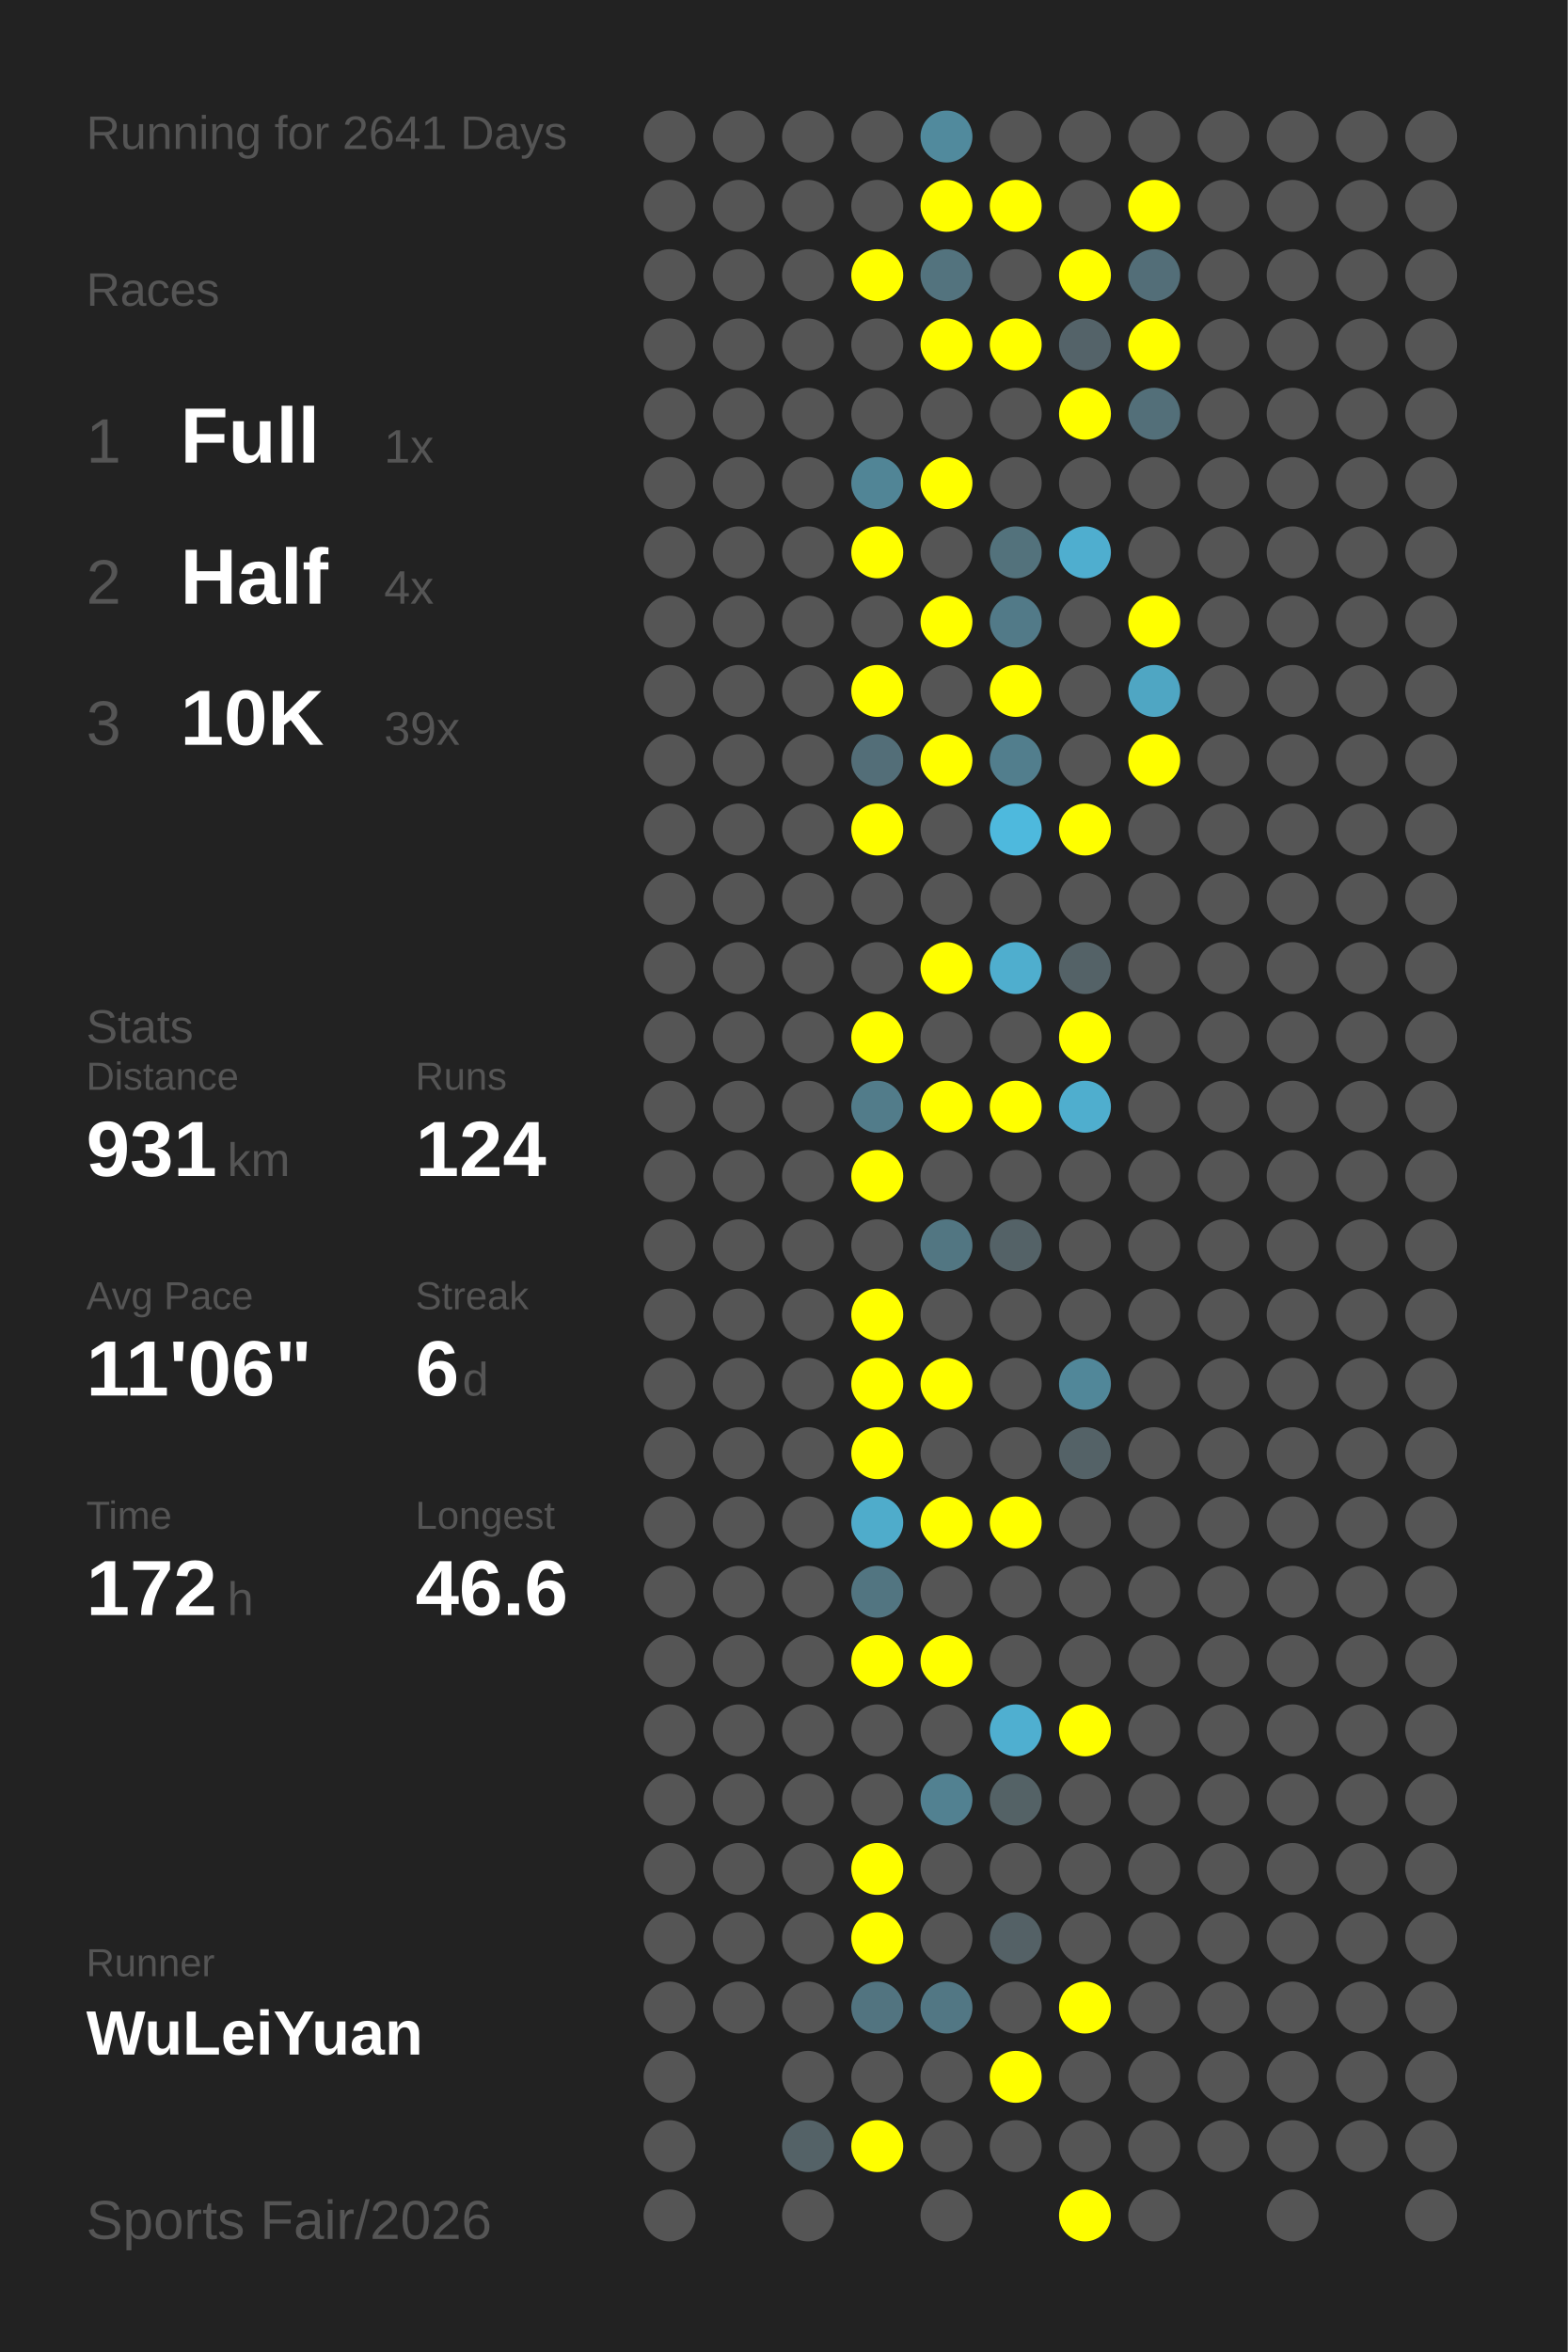
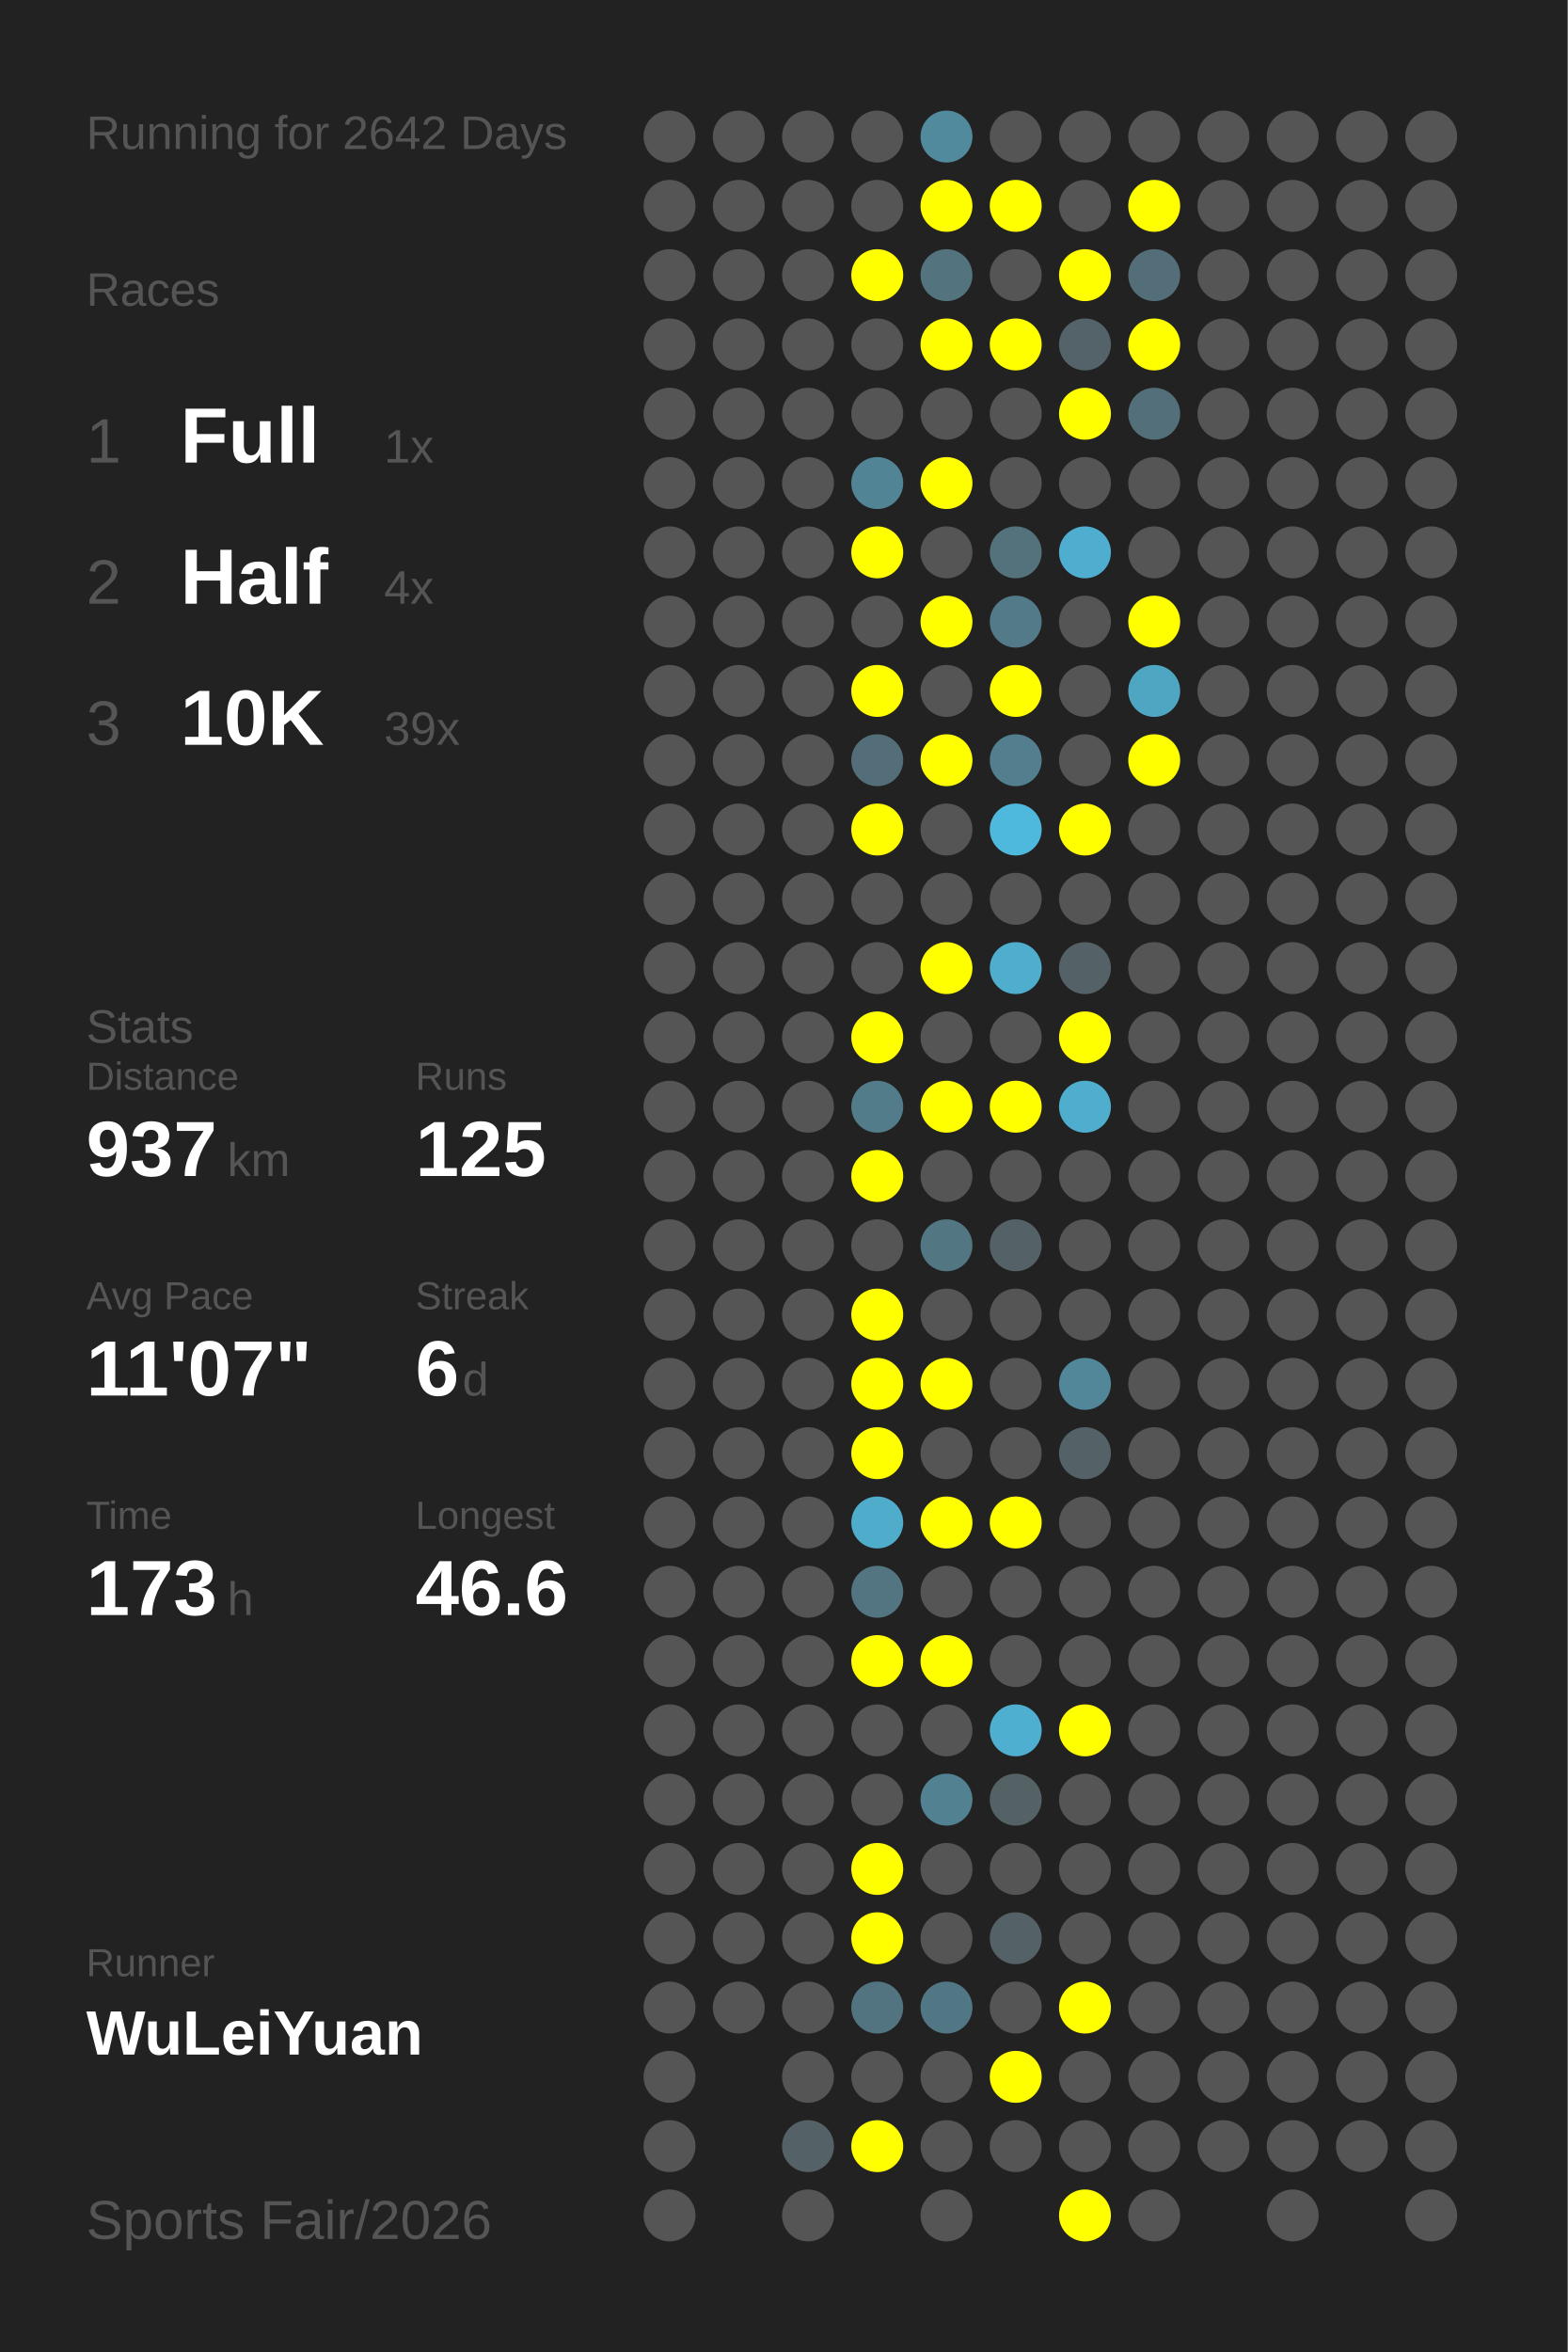
<svg xmlns="http://www.w3.org/2000/svg" baseProfile="full" height="300mm" version="1.1" viewBox="0,0,200,300" width="200mm">
  <defs />
  <rect fill="#222222" height="300" width="200" x="0" y="0" />
-   <text fill="#555555" style="font-size:6px; font-family:Arial;" x="11" y="19">Running for 2641 Days</text>
+   <text fill="#555555" style="font-size:6px; font-family:Arial;" x="11" y="19">Running for 2642 Days</text>
  <text fill="#555555" style="font-size:6px; font-family:Arial;" x="11" y="39">Races</text>
  <text fill="#555555" style="font-size:8px; font-family:Arial;" x="11" y="59">1</text>
  <text fill="#FFFFFF" style="font-size:10px; font-family:Arial; font-weight:bold;" x="23" y="59">Full</text>
  <text fill="#555555" style="font-size:6px; font-family:Arial;" x="49" y="59">1x</text>
  <text fill="#555555" style="font-size:8px; font-family:Arial;" x="11" y="77">2</text>
  <text fill="#FFFFFF" style="font-size:10px; font-family:Arial; font-weight:bold;" x="23" y="77">Half</text>
  <text fill="#555555" style="font-size:6px; font-family:Arial;" x="49" y="77">4x</text>
  <text fill="#555555" style="font-size:8px; font-family:Arial;" x="11" y="95">3</text>
  <text fill="#FFFFFF" style="font-size:10px; font-family:Arial; font-weight:bold;" x="23" y="95">10K</text>
  <text fill="#555555" style="font-size:6px; font-family:Arial;" x="49" y="95">39x</text>
  <text fill="#555555" style="font-size:6px; font-family:Arial;" x="11" y="133">Stats</text>
  <text fill="#555555" style="font-size:5px; font-family:Arial;" x="11" y="139">Distance</text>
-   <text fill="#FFFFFF" style="font-size:10px; font-family:Arial; font-weight:bold;" x="11" y="150">931</text>
+   <text fill="#FFFFFF" style="font-size:10px; font-family:Arial; font-weight:bold;" x="11" y="150">937</text>
  <text fill="#555555" style="font-size:6px; font-family:Arial;" x="29" y="150">km</text>
  <text fill="#555555" style="font-size:5px; font-family:Arial;" x="53" y="139">Runs</text>
-   <text fill="#FFFFFF" style="font-size:10px; font-family:Arial; font-weight:bold;" x="53" y="150">124</text>
+   <text fill="#FFFFFF" style="font-size:10px; font-family:Arial; font-weight:bold;" x="53" y="150">125</text>
  <text fill="#555555" style="font-size:5px; font-family:Arial;" x="11" y="167">Avg Pace</text>
-   <text fill="#FFFFFF" style="font-size:10px; font-family:Arial; font-weight:bold;" x="11" y="178">11'06"</text>
+   <text fill="#FFFFFF" style="font-size:10px; font-family:Arial; font-weight:bold;" x="11" y="178">11'07"</text>
  <text fill="#555555" style="font-size:5px; font-family:Arial;" x="53" y="167">Streak</text>
  <text fill="#FFFFFF" style="font-size:10px; font-family:Arial; font-weight:bold;" x="53" y="178">6</text>
  <text fill="#555555" style="font-size:6px; font-family:Arial;" x="59" y="178">d</text>
  <text fill="#555555" style="font-size:5px; font-family:Arial;" x="11" y="195">Time</text>
-   <text fill="#FFFFFF" style="font-size:10px; font-family:Arial; font-weight:bold;" x="11" y="206">172</text>
+   <text fill="#FFFFFF" style="font-size:10px; font-family:Arial; font-weight:bold;" x="11" y="206">173</text>
  <text fill="#555555" style="font-size:6px; font-family:Arial;" x="29" y="206">h</text>
  <text fill="#555555" style="font-size:5px; font-family:Arial;" x="53" y="195">Longest</text>
  <text fill="#FFFFFF" style="font-size:10px; font-family:Arial; font-weight:bold;" x="53" y="206">46.6</text>
  <text fill="#555555" style="font-size:5px; font-family:Arial;" x="11" y="252.065">Runner</text>
  <text fill="#FFFFFF" style="font-size:8px; font-family:Arial; font-weight:bold;" x="11" y="262.065">WuLeiYuan</text>
  <text fill="#555555" style="font-size:7px; font-family:Arial;" x="11" y="285.581">Sports Fair/2026</text>
  <circle cx="85.417" cy="17.419" fill="#555555" r="3.312" />
  <circle cx="85.417" cy="26.258" fill="#555555" r="3.312" />
  <circle cx="85.417" cy="35.097" fill="#555555" r="3.312" />
  <circle cx="85.417" cy="43.935" fill="#555555" r="3.312" />
  <circle cx="85.417" cy="52.774" fill="#555555" r="3.312" />
  <circle cx="85.417" cy="61.613" fill="#555555" r="3.312" />
  <circle cx="85.417" cy="70.452" fill="#555555" r="3.312" />
  <circle cx="85.417" cy="79.29" fill="#555555" r="3.312" />
  <circle cx="85.417" cy="88.129" fill="#555555" r="3.312" />
  <circle cx="85.417" cy="96.968" fill="#555555" r="3.312" />
  <circle cx="85.417" cy="105.806" fill="#555555" r="3.312" />
  <circle cx="85.417" cy="114.645" fill="#555555" r="3.312" />
  <circle cx="85.417" cy="123.484" fill="#555555" r="3.312" />
  <circle cx="85.417" cy="132.323" fill="#555555" r="3.312" />
  <circle cx="85.417" cy="141.161" fill="#555555" r="3.312" />
  <circle cx="85.417" cy="150" fill="#555555" r="3.312" />
  <circle cx="85.417" cy="158.839" fill="#555555" r="3.312" />
  <circle cx="85.417" cy="167.677" fill="#555555" r="3.312" />
  <circle cx="85.417" cy="176.516" fill="#555555" r="3.312" />
  <circle cx="85.417" cy="185.355" fill="#555555" r="3.312" />
  <circle cx="85.417" cy="194.194" fill="#555555" r="3.312" />
  <circle cx="85.417" cy="203.032" fill="#555555" r="3.312" />
  <circle cx="85.417" cy="211.871" fill="#555555" r="3.312" />
  <circle cx="85.417" cy="220.71" fill="#555555" r="3.312" />
  <circle cx="85.417" cy="229.548" fill="#555555" r="3.312" />
  <circle cx="85.417" cy="238.387" fill="#555555" r="3.312" />
  <circle cx="85.417" cy="247.226" fill="#555555" r="3.312" />
  <circle cx="85.417" cy="256.065" fill="#555555" r="3.312" />
  <circle cx="85.417" cy="264.903" fill="#555555" r="3.312" />
  <circle cx="85.417" cy="273.742" fill="#555555" r="3.312" />
  <circle cx="85.417" cy="282.581" fill="#555555" r="3.312" />
  <circle cx="94.25" cy="17.419" fill="#555555" r="3.312" />
  <circle cx="94.25" cy="26.258" fill="#555555" r="3.312" />
  <circle cx="94.25" cy="35.097" fill="#555555" r="3.312" />
  <circle cx="94.25" cy="43.935" fill="#555555" r="3.312" />
  <circle cx="94.25" cy="52.774" fill="#555555" r="3.312" />
  <circle cx="94.25" cy="61.613" fill="#555555" r="3.312" />
  <circle cx="94.25" cy="70.452" fill="#555555" r="3.312" />
  <circle cx="94.25" cy="79.29" fill="#555555" r="3.312" />
  <circle cx="94.25" cy="88.129" fill="#555555" r="3.312" />
  <circle cx="94.25" cy="96.968" fill="#555555" r="3.312" />
  <circle cx="94.25" cy="105.806" fill="#555555" r="3.312" />
  <circle cx="94.25" cy="114.645" fill="#555555" r="3.312" />
  <circle cx="94.25" cy="123.484" fill="#555555" r="3.312" />
  <circle cx="94.25" cy="132.323" fill="#555555" r="3.312" />
  <circle cx="94.25" cy="141.161" fill="#555555" r="3.312" />
  <circle cx="94.25" cy="150" fill="#555555" r="3.312" />
  <circle cx="94.25" cy="158.839" fill="#555555" r="3.312" />
  <circle cx="94.25" cy="167.677" fill="#555555" r="3.312" />
  <circle cx="94.25" cy="176.516" fill="#555555" r="3.312" />
  <circle cx="94.25" cy="185.355" fill="#555555" r="3.312" />
  <circle cx="94.25" cy="194.194" fill="#555555" r="3.312" />
  <circle cx="94.25" cy="203.032" fill="#555555" r="3.312" />
  <circle cx="94.25" cy="211.871" fill="#555555" r="3.312" />
  <circle cx="94.25" cy="220.71" fill="#555555" r="3.312" />
  <circle cx="94.25" cy="229.548" fill="#555555" r="3.312" />
  <circle cx="94.25" cy="238.387" fill="#555555" r="3.312" />
  <circle cx="94.25" cy="247.226" fill="#555555" r="3.312" />
  <circle cx="94.25" cy="256.065" fill="#555555" r="3.312" />
  <circle cx="103.083" cy="17.419" fill="#555555" r="3.312" />
  <circle cx="103.083" cy="26.258" fill="#555555" r="3.312" />
  <circle cx="103.083" cy="35.097" fill="#555555" r="3.312" />
  <circle cx="103.083" cy="43.935" fill="#555555" r="3.312" />
  <circle cx="103.083" cy="52.774" fill="#555555" r="3.312" />
  <circle cx="103.083" cy="61.613" fill="#555555" r="3.312" />
  <circle cx="103.083" cy="70.452" fill="#555555" r="3.312" />
  <circle cx="103.083" cy="79.29" fill="#555555" r="3.312" />
  <circle cx="103.083" cy="88.129" fill="#555555" r="3.312" />
  <circle cx="103.083" cy="96.968" fill="#555555" r="3.312" />
  <circle cx="103.083" cy="105.806" fill="#555555" r="3.312" />
  <circle cx="103.083" cy="114.645" fill="#555555" r="3.312" />
  <circle cx="103.083" cy="123.484" fill="#555555" r="3.312" />
  <circle cx="103.083" cy="132.323" fill="#555555" r="3.312" />
  <circle cx="103.083" cy="141.161" fill="#555555" r="3.312" />
  <circle cx="103.083" cy="150" fill="#555555" r="3.312" />
  <circle cx="103.083" cy="158.839" fill="#555555" r="3.312" />
  <circle cx="103.083" cy="167.677" fill="#555555" r="3.312" />
  <circle cx="103.083" cy="176.516" fill="#555555" r="3.312" />
  <circle cx="103.083" cy="185.355" fill="#555555" r="3.312" />
  <circle cx="103.083" cy="194.194" fill="#555555" r="3.312" />
  <circle cx="103.083" cy="203.032" fill="#555555" r="3.312" />
  <circle cx="103.083" cy="211.871" fill="#555555" r="3.312" />
  <circle cx="103.083" cy="220.71" fill="#555555" r="3.312" />
  <circle cx="103.083" cy="229.548" fill="#555555" r="3.312" />
  <circle cx="103.083" cy="238.387" fill="#555555" r="3.312" />
  <circle cx="103.083" cy="247.226" fill="#555555" r="3.312" />
  <circle cx="103.083" cy="256.065" fill="#555555" r="3.312" />
  <circle cx="103.083" cy="264.903" fill="#555555" r="3.312" />
  <circle cx="103.083" cy="273.742" fill="#546267" r="3.312" />
  <circle cx="103.083" cy="282.581" fill="#555555" r="3.312" />
  <circle cx="111.917" cy="17.419" fill="#555555" r="3.312" />
  <circle cx="111.917" cy="26.258" fill="#555555" r="3.312" />
  <circle cx="111.917" cy="35.097" fill="#FFFF00" r="3.312" />
  <circle cx="111.917" cy="43.935" fill="#555555" r="3.312" />
  <circle cx="111.917" cy="52.774" fill="#555555" r="3.312" />
  <circle cx="111.917" cy="61.613" fill="#518596" r="3.312" />
  <circle cx="111.917" cy="70.452" fill="#FFFF00" r="3.312" />
  <circle cx="111.917" cy="79.29" fill="#555555" r="3.312" />
  <circle cx="111.917" cy="88.129" fill="#FFFF00" r="3.312" />
  <circle cx="111.917" cy="96.968" fill="#536e78" r="3.312" />
  <circle cx="111.917" cy="105.806" fill="#FFFF00" r="3.312" />
  <circle cx="111.917" cy="114.645" fill="#555555" r="3.312" />
  <circle cx="111.917" cy="123.484" fill="#555555" r="3.312" />
  <circle cx="111.917" cy="132.323" fill="#FFFF00" r="3.312" />
  <circle cx="111.917" cy="141.161" fill="#527c8a" r="3.312" />
  <circle cx="111.917" cy="150" fill="#FFFF00" r="3.312" />
  <circle cx="111.917" cy="158.839" fill="#555555" r="3.312" />
  <circle cx="111.917" cy="167.677" fill="#FFFF00" r="3.312" />
  <circle cx="111.917" cy="176.516" fill="#FFFF00" r="3.312" />
  <circle cx="111.917" cy="185.355" fill="#FFFF00" r="3.312" />
  <circle cx="111.917" cy="194.194" fill="#4faccb" r="3.312" />
  <circle cx="111.917" cy="203.032" fill="#527581" r="3.312" />
  <circle cx="111.917" cy="211.871" fill="#FFFF00" r="3.312" />
  <circle cx="111.917" cy="220.71" fill="#555555" r="3.312" />
  <circle cx="111.917" cy="229.548" fill="#555555" r="3.312" />
  <circle cx="111.917" cy="238.387" fill="#FFFF00" r="3.312" />
  <circle cx="111.917" cy="247.226" fill="#FFFF00" r="3.312" />
  <circle cx="111.917" cy="256.065" fill="#527480" r="3.312" />
  <circle cx="111.917" cy="264.903" fill="#555555" r="3.312" />
  <circle cx="111.917" cy="273.742" fill="#FFFF00" r="3.312" />
  <circle cx="120.75" cy="17.419" fill="#518a9d" r="3.312" />
  <circle cx="120.75" cy="26.258" fill="#FFFF00" r="3.312" />
  <circle cx="120.75" cy="35.097" fill="#53737e" r="3.312" />
  <circle cx="120.75" cy="43.935" fill="#FFFF00" r="3.312" />
  <circle cx="120.75" cy="52.774" fill="#555555" r="3.312" />
  <circle cx="120.75" cy="61.613" fill="#FFFF00" r="3.312" />
  <circle cx="120.75" cy="70.452" fill="#555555" r="3.312" />
  <circle cx="120.75" cy="79.29" fill="#FFFF00" r="3.312" />
  <circle cx="120.75" cy="88.129" fill="#555555" r="3.312" />
  <circle cx="120.75" cy="96.968" fill="#FFFF00" r="3.312" />
  <circle cx="120.75" cy="105.806" fill="#555555" r="3.312" />
  <circle cx="120.75" cy="114.645" fill="#555555" r="3.312" />
  <circle cx="120.75" cy="123.484" fill="#FFFF00" r="3.312" />
  <circle cx="120.75" cy="132.323" fill="#555555" r="3.312" />
  <circle cx="120.75" cy="141.161" fill="#FFFF00" r="3.312" />
  <circle cx="120.75" cy="150" fill="#555555" r="3.312" />
  <circle cx="120.75" cy="158.839" fill="#527682" r="3.312" />
  <circle cx="120.75" cy="167.677" fill="#555555" r="3.312" />
  <circle cx="120.75" cy="176.516" fill="#FFFF00" r="3.312" />
  <circle cx="120.75" cy="185.355" fill="#555555" r="3.312" />
  <circle cx="120.75" cy="194.194" fill="#FFFF00" r="3.312" />
  <circle cx="120.75" cy="203.032" fill="#555555" r="3.312" />
  <circle cx="120.75" cy="211.871" fill="#FFFF00" r="3.312" />
  <circle cx="120.75" cy="220.71" fill="#555555" r="3.312" />
  <circle cx="120.75" cy="229.548" fill="#528191" r="3.312" />
  <circle cx="120.75" cy="238.387" fill="#555555" r="3.312" />
  <circle cx="120.75" cy="247.226" fill="#555555" r="3.312" />
  <circle cx="120.75" cy="256.065" fill="#527784" r="3.312" />
  <circle cx="120.75" cy="264.903" fill="#555555" r="3.312" />
  <circle cx="120.75" cy="273.742" fill="#555555" r="3.312" />
  <circle cx="120.75" cy="282.581" fill="#555555" r="3.312" />
  <circle cx="129.583" cy="17.419" fill="#555555" r="3.312" />
  <circle cx="129.583" cy="26.258" fill="#FFFF00" r="3.312" />
  <circle cx="129.583" cy="35.097" fill="#555555" r="3.312" />
  <circle cx="129.583" cy="43.935" fill="#FFFF00" r="3.312" />
  <circle cx="129.583" cy="52.774" fill="#555555" r="3.312" />
  <circle cx="129.583" cy="61.613" fill="#555555" r="3.312" />
  <circle cx="129.583" cy="70.452" fill="#53727c" r="3.312" />
  <circle cx="129.583" cy="79.29" fill="#527a88" r="3.312" />
  <circle cx="129.583" cy="88.129" fill="#FFFF00" r="3.312" />
  <circle cx="129.583" cy="96.968" fill="#527e8d" r="3.312" />
  <circle cx="129.583" cy="105.806" fill="#4eb9dd" r="3.312" />
  <circle cx="129.583" cy="114.645" fill="#555555" r="3.312" />
  <circle cx="129.583" cy="123.484" fill="#4faece" r="3.312" />
  <circle cx="129.583" cy="132.323" fill="#555555" r="3.312" />
  <circle cx="129.583" cy="141.161" fill="#FFFF00" r="3.312" />
  <circle cx="129.583" cy="150" fill="#555555" r="3.312" />
  <circle cx="129.583" cy="158.839" fill="#546267" r="3.312" />
  <circle cx="129.583" cy="167.677" fill="#555555" r="3.312" />
  <circle cx="129.583" cy="176.516" fill="#555555" r="3.312" />
  <circle cx="129.583" cy="185.355" fill="#555555" r="3.312" />
  <circle cx="129.583" cy="194.194" fill="#FFFF00" r="3.312" />
  <circle cx="129.583" cy="203.032" fill="#555555" r="3.312" />
  <circle cx="129.583" cy="211.871" fill="#555555" r="3.312" />
  <circle cx="129.583" cy="220.71" fill="#4fafd0" r="3.312" />
  <circle cx="129.583" cy="229.548" fill="#546266" r="3.312" />
  <circle cx="129.583" cy="238.387" fill="#555555" r="3.312" />
  <circle cx="129.583" cy="247.226" fill="#546166" r="3.312" />
  <circle cx="129.583" cy="256.065" fill="#555555" r="3.312" />
  <circle cx="129.583" cy="264.903" fill="#FFFF00" r="3.312" />
  <circle cx="129.583" cy="273.742" fill="#555555" r="3.312" />
  <circle cx="138.417" cy="17.419" fill="#555555" r="3.312" />
  <circle cx="138.417" cy="26.258" fill="#555555" r="3.312" />
  <circle cx="138.417" cy="35.097" fill="#FFFF00" r="3.312" />
  <circle cx="138.417" cy="43.935" fill="#546369" r="3.312" />
  <circle cx="138.417" cy="52.774" fill="#FFFF00" r="3.312" />
  <circle cx="138.417" cy="61.613" fill="#555555" r="3.312" />
  <circle cx="138.417" cy="70.452" fill="#4faecf" r="3.312" />
  <circle cx="138.417" cy="79.29" fill="#555555" r="3.312" />
  <circle cx="138.417" cy="88.129" fill="#555555" r="3.312" />
  <circle cx="138.417" cy="96.968" fill="#555555" r="3.312" />
  <circle cx="138.417" cy="105.806" fill="#FFFF00" r="3.312" />
  <circle cx="138.417" cy="114.645" fill="#555555" r="3.312" />
  <circle cx="138.417" cy="123.484" fill="#546267" r="3.312" />
  <circle cx="138.417" cy="132.323" fill="#FFFF00" r="3.312" />
  <circle cx="138.417" cy="141.161" fill="#4faece" r="3.312" />
  <circle cx="138.417" cy="150" fill="#555555" r="3.312" />
  <circle cx="138.417" cy="158.839" fill="#555555" r="3.312" />
  <circle cx="138.417" cy="167.677" fill="#555555" r="3.312" />
  <circle cx="138.417" cy="176.516" fill="#518799" r="3.312" />
  <circle cx="138.417" cy="185.355" fill="#546267" r="3.312" />
  <circle cx="138.417" cy="194.194" fill="#555555" r="3.312" />
  <circle cx="138.417" cy="203.032" fill="#555555" r="3.312" />
  <circle cx="138.417" cy="211.871" fill="#555555" r="3.312" />
  <circle cx="138.417" cy="220.71" fill="#FFFF00" r="3.312" />
  <circle cx="138.417" cy="229.548" fill="#555555" r="3.312" />
  <circle cx="138.417" cy="238.387" fill="#555555" r="3.312" />
  <circle cx="138.417" cy="247.226" fill="#555555" r="3.312" />
  <circle cx="138.417" cy="256.065" fill="#FFFF00" r="3.312" />
  <circle cx="138.417" cy="264.903" fill="#555555" r="3.312" />
  <circle cx="138.417" cy="273.742" fill="#555555" r="3.312" />
  <circle cx="138.417" cy="282.581" fill="#FFFF00" r="3.312" />
  <circle cx="147.25" cy="17.419" fill="#555555" r="3.312" />
  <circle cx="147.25" cy="26.258" fill="#FFFF00" r="3.312" />
  <circle cx="147.25" cy="35.097" fill="#536e78" r="3.312" />
  <circle cx="147.25" cy="43.935" fill="#FFFF00" r="3.312" />
  <circle cx="147.25" cy="52.774" fill="#536f79" r="3.312" />
  <circle cx="147.25" cy="61.613" fill="#555555" r="3.312" />
  <circle cx="147.25" cy="70.452" fill="#555555" r="3.312" />
  <circle cx="147.25" cy="79.29" fill="#FFFF00" r="3.312" />
  <circle cx="147.25" cy="88.129" fill="#4fa6c3" r="3.312" />
  <circle cx="147.25" cy="96.968" fill="#FFFF00" r="3.312" />
  <circle cx="147.25" cy="105.806" fill="#555555" r="3.312" />
  <circle cx="147.25" cy="114.645" fill="#555555" r="3.312" />
  <circle cx="147.25" cy="123.484" fill="#555555" r="3.312" />
  <circle cx="147.25" cy="132.323" fill="#555555" r="3.312" />
  <circle cx="147.25" cy="141.161" fill="#555555" r="3.312" />
  <circle cx="147.25" cy="150" fill="#555555" r="3.312" />
  <circle cx="147.25" cy="158.839" fill="#555555" r="3.312" />
  <circle cx="147.25" cy="167.677" fill="#555555" r="3.312" />
  <circle cx="147.25" cy="176.516" fill="#555555" r="3.312" />
  <circle cx="147.25" cy="185.355" fill="#555555" r="3.312" />
  <circle cx="147.25" cy="194.194" fill="#555555" r="3.312" />
  <circle cx="147.25" cy="203.032" fill="#555555" r="3.312" />
  <circle cx="147.25" cy="211.871" fill="#555555" r="3.312" />
  <circle cx="147.25" cy="220.71" fill="#555555" r="3.312" />
  <circle cx="147.25" cy="229.548" fill="#555555" r="3.312" />
  <circle cx="147.25" cy="238.387" fill="#555555" r="3.312" />
  <circle cx="147.25" cy="247.226" fill="#555555" r="3.312" />
  <circle cx="147.25" cy="256.065" fill="#555555" r="3.312" />
  <circle cx="147.25" cy="264.903" fill="#555555" r="3.312" />
  <circle cx="147.25" cy="273.742" fill="#555555" r="3.312" />
  <circle cx="147.25" cy="282.581" fill="#555555" r="3.312" />
  <circle cx="156.083" cy="17.419" fill="#555555" r="3.312" />
  <circle cx="156.083" cy="26.258" fill="#555555" r="3.312" />
  <circle cx="156.083" cy="35.097" fill="#555555" r="3.312" />
  <circle cx="156.083" cy="43.935" fill="#555555" r="3.312" />
  <circle cx="156.083" cy="52.774" fill="#555555" r="3.312" />
  <circle cx="156.083" cy="61.613" fill="#555555" r="3.312" />
  <circle cx="156.083" cy="70.452" fill="#555555" r="3.312" />
  <circle cx="156.083" cy="79.29" fill="#555555" r="3.312" />
  <circle cx="156.083" cy="88.129" fill="#555555" r="3.312" />
  <circle cx="156.083" cy="96.968" fill="#555555" r="3.312" />
  <circle cx="156.083" cy="105.806" fill="#555555" r="3.312" />
  <circle cx="156.083" cy="114.645" fill="#555555" r="3.312" />
  <circle cx="156.083" cy="123.484" fill="#555555" r="3.312" />
  <circle cx="156.083" cy="132.323" fill="#555555" r="3.312" />
  <circle cx="156.083" cy="141.161" fill="#555555" r="3.312" />
  <circle cx="156.083" cy="150" fill="#555555" r="3.312" />
  <circle cx="156.083" cy="158.839" fill="#555555" r="3.312" />
  <circle cx="156.083" cy="167.677" fill="#555555" r="3.312" />
  <circle cx="156.083" cy="176.516" fill="#555555" r="3.312" />
  <circle cx="156.083" cy="185.355" fill="#555555" r="3.312" />
  <circle cx="156.083" cy="194.194" fill="#555555" r="3.312" />
  <circle cx="156.083" cy="203.032" fill="#555555" r="3.312" />
  <circle cx="156.083" cy="211.871" fill="#555555" r="3.312" />
  <circle cx="156.083" cy="220.71" fill="#555555" r="3.312" />
  <circle cx="156.083" cy="229.548" fill="#555555" r="3.312" />
  <circle cx="156.083" cy="238.387" fill="#555555" r="3.312" />
  <circle cx="156.083" cy="247.226" fill="#555555" r="3.312" />
  <circle cx="156.083" cy="256.065" fill="#555555" r="3.312" />
  <circle cx="156.083" cy="264.903" fill="#555555" r="3.312" />
  <circle cx="156.083" cy="273.742" fill="#555555" r="3.312" />
  <circle cx="164.917" cy="17.419" fill="#555555" r="3.312" />
  <circle cx="164.917" cy="26.258" fill="#555555" r="3.312" />
  <circle cx="164.917" cy="35.097" fill="#555555" r="3.312" />
  <circle cx="164.917" cy="43.935" fill="#555555" r="3.312" />
  <circle cx="164.917" cy="52.774" fill="#555555" r="3.312" />
  <circle cx="164.917" cy="61.613" fill="#555555" r="3.312" />
  <circle cx="164.917" cy="70.452" fill="#555555" r="3.312" />
  <circle cx="164.917" cy="79.29" fill="#555555" r="3.312" />
  <circle cx="164.917" cy="88.129" fill="#555555" r="3.312" />
  <circle cx="164.917" cy="96.968" fill="#555555" r="3.312" />
  <circle cx="164.917" cy="105.806" fill="#555555" r="3.312" />
  <circle cx="164.917" cy="114.645" fill="#555555" r="3.312" />
  <circle cx="164.917" cy="123.484" fill="#555555" r="3.312" />
  <circle cx="164.917" cy="132.323" fill="#555555" r="3.312" />
  <circle cx="164.917" cy="141.161" fill="#555555" r="3.312" />
  <circle cx="164.917" cy="150" fill="#555555" r="3.312" />
  <circle cx="164.917" cy="158.839" fill="#555555" r="3.312" />
  <circle cx="164.917" cy="167.677" fill="#555555" r="3.312" />
  <circle cx="164.917" cy="176.516" fill="#555555" r="3.312" />
  <circle cx="164.917" cy="185.355" fill="#555555" r="3.312" />
  <circle cx="164.917" cy="194.194" fill="#555555" r="3.312" />
  <circle cx="164.917" cy="203.032" fill="#555555" r="3.312" />
  <circle cx="164.917" cy="211.871" fill="#555555" r="3.312" />
  <circle cx="164.917" cy="220.71" fill="#555555" r="3.312" />
  <circle cx="164.917" cy="229.548" fill="#555555" r="3.312" />
  <circle cx="164.917" cy="238.387" fill="#555555" r="3.312" />
  <circle cx="164.917" cy="247.226" fill="#555555" r="3.312" />
  <circle cx="164.917" cy="256.065" fill="#555555" r="3.312" />
  <circle cx="164.917" cy="264.903" fill="#555555" r="3.312" />
  <circle cx="164.917" cy="273.742" fill="#555555" r="3.312" />
  <circle cx="164.917" cy="282.581" fill="#555555" r="3.312" />
  <circle cx="173.75" cy="17.419" fill="#555555" r="3.312" />
  <circle cx="173.75" cy="26.258" fill="#555555" r="3.312" />
  <circle cx="173.75" cy="35.097" fill="#555555" r="3.312" />
  <circle cx="173.75" cy="43.935" fill="#555555" r="3.312" />
  <circle cx="173.75" cy="52.774" fill="#555555" r="3.312" />
  <circle cx="173.75" cy="61.613" fill="#555555" r="3.312" />
  <circle cx="173.75" cy="70.452" fill="#555555" r="3.312" />
  <circle cx="173.75" cy="79.29" fill="#555555" r="3.312" />
  <circle cx="173.75" cy="88.129" fill="#555555" r="3.312" />
  <circle cx="173.75" cy="96.968" fill="#555555" r="3.312" />
  <circle cx="173.75" cy="105.806" fill="#555555" r="3.312" />
  <circle cx="173.75" cy="114.645" fill="#555555" r="3.312" />
  <circle cx="173.75" cy="123.484" fill="#555555" r="3.312" />
  <circle cx="173.75" cy="132.323" fill="#555555" r="3.312" />
  <circle cx="173.75" cy="141.161" fill="#555555" r="3.312" />
  <circle cx="173.75" cy="150" fill="#555555" r="3.312" />
  <circle cx="173.75" cy="158.839" fill="#555555" r="3.312" />
  <circle cx="173.75" cy="167.677" fill="#555555" r="3.312" />
  <circle cx="173.75" cy="176.516" fill="#555555" r="3.312" />
  <circle cx="173.75" cy="185.355" fill="#555555" r="3.312" />
  <circle cx="173.75" cy="194.194" fill="#555555" r="3.312" />
  <circle cx="173.75" cy="203.032" fill="#555555" r="3.312" />
  <circle cx="173.75" cy="211.871" fill="#555555" r="3.312" />
  <circle cx="173.75" cy="220.71" fill="#555555" r="3.312" />
  <circle cx="173.75" cy="229.548" fill="#555555" r="3.312" />
  <circle cx="173.75" cy="238.387" fill="#555555" r="3.312" />
  <circle cx="173.75" cy="247.226" fill="#555555" r="3.312" />
  <circle cx="173.75" cy="256.065" fill="#555555" r="3.312" />
  <circle cx="173.75" cy="264.903" fill="#555555" r="3.312" />
  <circle cx="173.75" cy="273.742" fill="#555555" r="3.312" />
  <circle cx="182.583" cy="17.419" fill="#555555" r="3.312" />
  <circle cx="182.583" cy="26.258" fill="#555555" r="3.312" />
  <circle cx="182.583" cy="35.097" fill="#555555" r="3.312" />
  <circle cx="182.583" cy="43.935" fill="#555555" r="3.312" />
  <circle cx="182.583" cy="52.774" fill="#555555" r="3.312" />
  <circle cx="182.583" cy="61.613" fill="#555555" r="3.312" />
  <circle cx="182.583" cy="70.452" fill="#555555" r="3.312" />
  <circle cx="182.583" cy="79.29" fill="#555555" r="3.312" />
  <circle cx="182.583" cy="88.129" fill="#555555" r="3.312" />
  <circle cx="182.583" cy="96.968" fill="#555555" r="3.312" />
  <circle cx="182.583" cy="105.806" fill="#555555" r="3.312" />
  <circle cx="182.583" cy="114.645" fill="#555555" r="3.312" />
  <circle cx="182.583" cy="123.484" fill="#555555" r="3.312" />
  <circle cx="182.583" cy="132.323" fill="#555555" r="3.312" />
  <circle cx="182.583" cy="141.161" fill="#555555" r="3.312" />
  <circle cx="182.583" cy="150" fill="#555555" r="3.312" />
  <circle cx="182.583" cy="158.839" fill="#555555" r="3.312" />
  <circle cx="182.583" cy="167.677" fill="#555555" r="3.312" />
  <circle cx="182.583" cy="176.516" fill="#555555" r="3.312" />
  <circle cx="182.583" cy="185.355" fill="#555555" r="3.312" />
  <circle cx="182.583" cy="194.194" fill="#555555" r="3.312" />
  <circle cx="182.583" cy="203.032" fill="#555555" r="3.312" />
  <circle cx="182.583" cy="211.871" fill="#555555" r="3.312" />
  <circle cx="182.583" cy="220.71" fill="#555555" r="3.312" />
  <circle cx="182.583" cy="229.548" fill="#555555" r="3.312" />
  <circle cx="182.583" cy="238.387" fill="#555555" r="3.312" />
  <circle cx="182.583" cy="247.226" fill="#555555" r="3.312" />
  <circle cx="182.583" cy="256.065" fill="#555555" r="3.312" />
  <circle cx="182.583" cy="264.903" fill="#555555" r="3.312" />
  <circle cx="182.583" cy="273.742" fill="#555555" r="3.312" />
  <circle cx="182.583" cy="282.581" fill="#555555" r="3.312" />
</svg>
